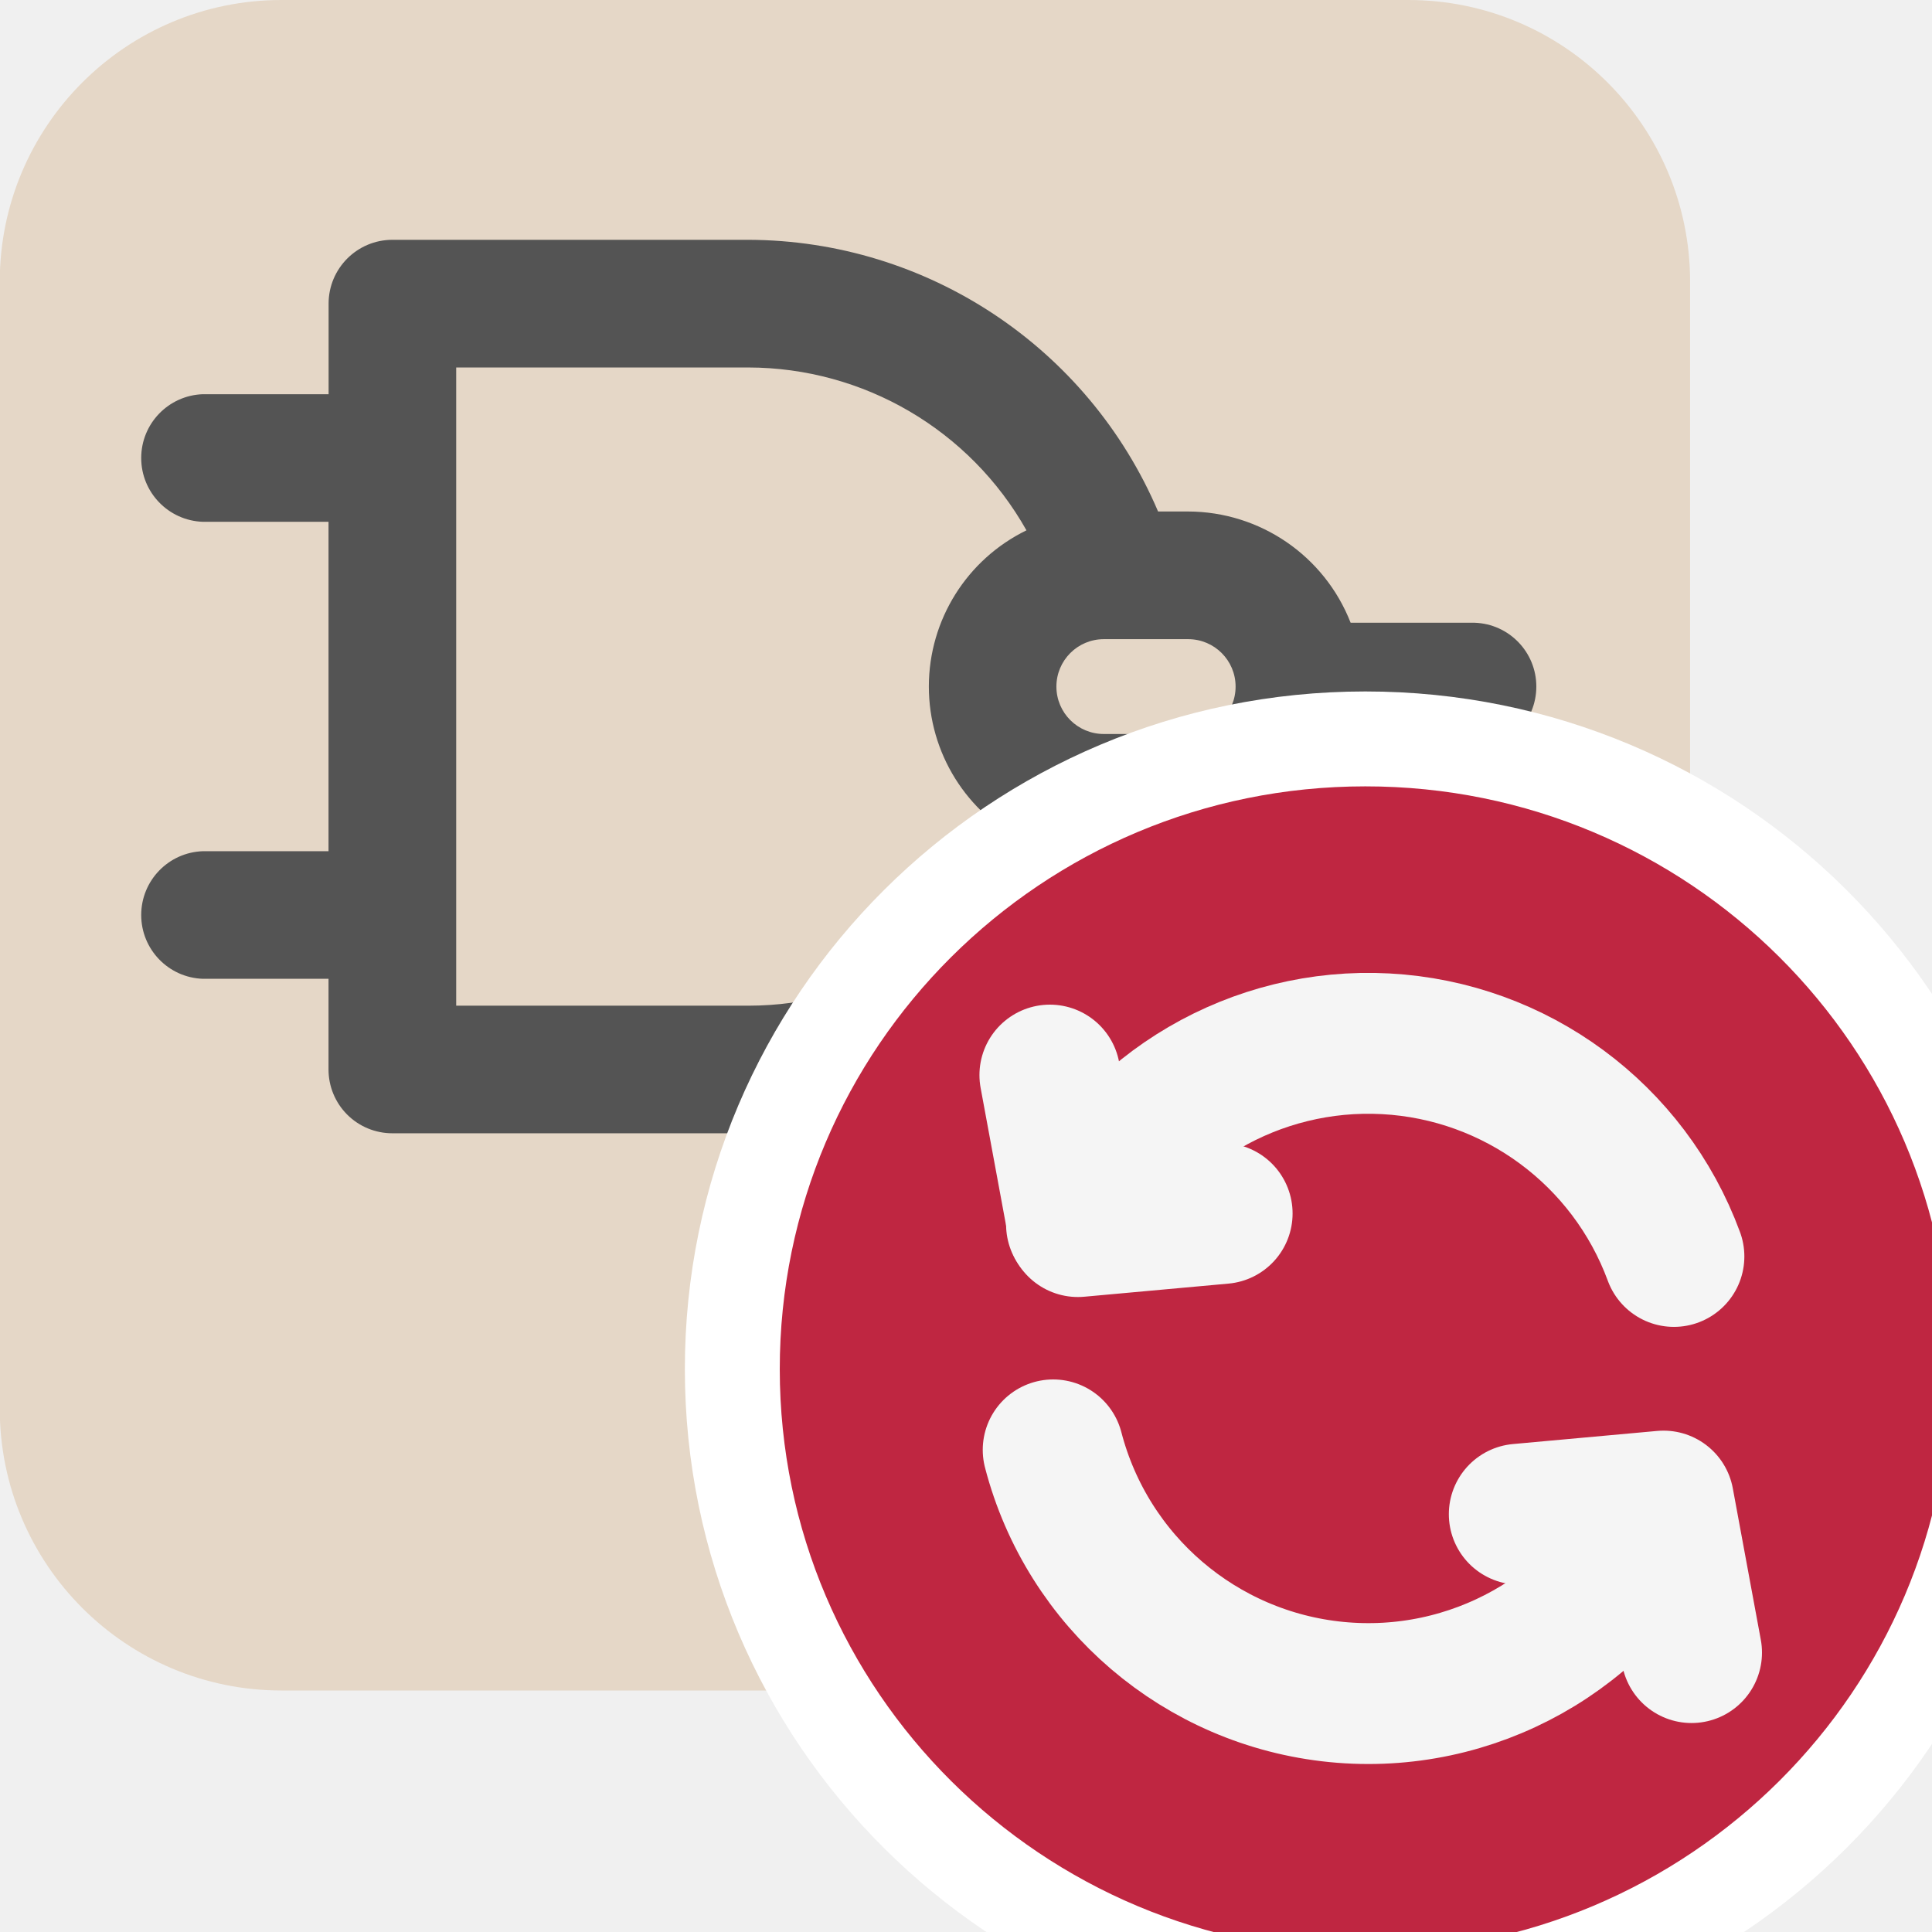
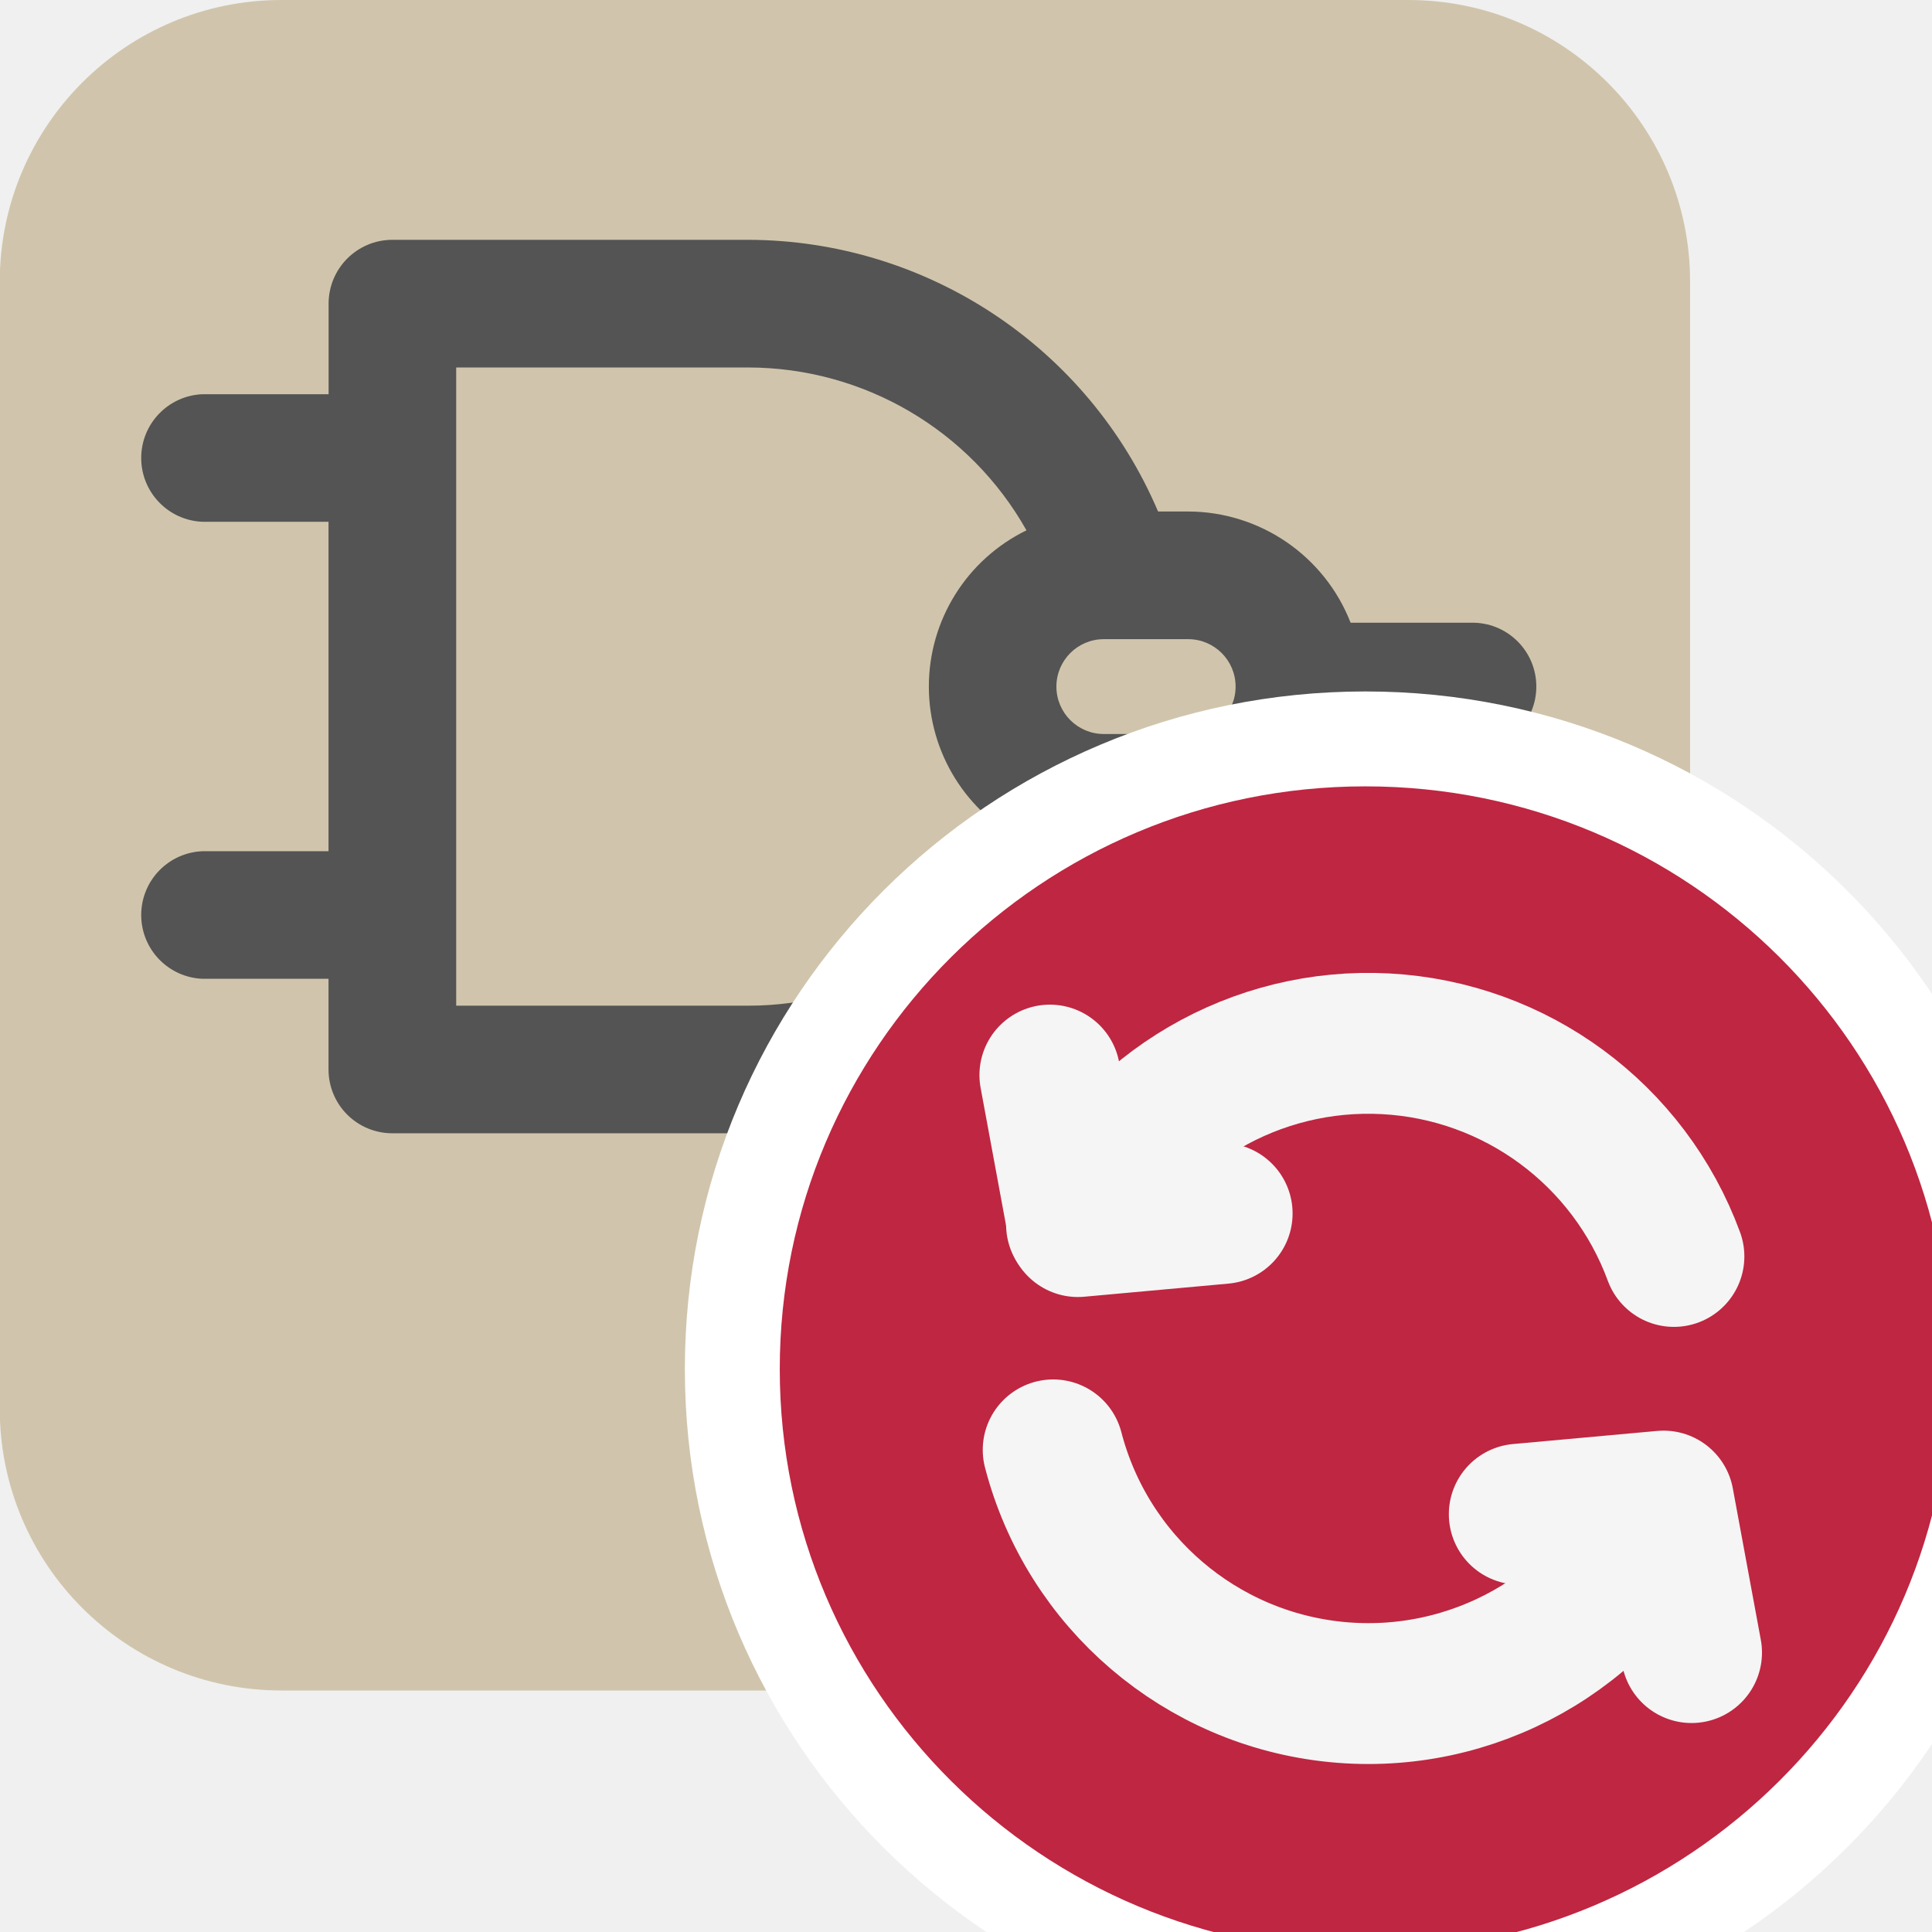
<svg xmlns="http://www.w3.org/2000/svg" id="Слой_1" data-name="Слой 1" viewBox="0 0 24 24" version="1.1">
  <defs id="defs160197">
    <style id="style160195">.cls-1{fill:#b9b9b9;}.cls-2{fill:#545454;}.cls-3{fill:#bf2641;}.cls-4{fill:none;stroke:#f5f5f5;stroke-linecap:round;stroke-linejoin:round;stroke-width:1.75px;}</style>
  </defs>
-   <path class="cls-1" d="m 3.497,0 h 13.998 a 3.5,3.5 0 0 1 3.5,3.5 v 14 a 3.5,3.5 0 0 1 -3.5,3.5 H 3.497 a 3.5,3.5 0 0 1 -3.5,-3.5 V 3.5 A 3.5,3.5 0 0 1 3.497,0 Z" id="path160201" style="fill:#e5d7c7;fill-opacity:1" />
+   <path class="cls-1" d="m 3.497,0 h 13.998 a 3.5,3.5 0 0 1 3.5,3.5 v 14 a 3.5,3.5 0 0 1 -3.5,3.5 H 3.497 a 3.5,3.5 0 0 1 -3.5,-3.5 V 3.5 A 3.5,3.5 0 0 1 3.497,0 Z" id="path160201" style="fill:#d0c5ac;fill-opacity:1" />
  <path class="cls-2" d="M 18.32,7.736 H 16.778 A 2.172,2.172 0 0 0 14.76,6.354 H 14.386 A 5.55,5.55 0 0 0 9.297,2.979 H 4.875 A 0.793,0.793 0 0 0 4.082,3.772 V 4.897 H 2.519 a 0.793,0.793 0 0 0 0,1.585 h 1.562 v 4.092 H 2.519 a 0.793,0.793 0 0 0 0,1.585 h 1.562 v 1.126 a 0.792,0.792 0 0 0 0.793,0.793 H 9.297 A 5.541,5.541 0 0 0 14.403,10.703 H 14.76 A 2.171,2.171 0 0 0 16.777,9.321 H 18.32 a 0.793,0.793 0 0 0 0,-1.585 z M 9.297,12.493 h -3.63 V 4.565 h 3.63 A 3.971,3.971 0 0 1 12.751,6.588 2.159,2.159 0 0 0 12.747,10.467 3.952,3.952 0 0 1 9.297,12.493 Z M 14.76,9.118 h -1.048 a 0.589,0.589 0 1 1 0,-1.178 H 14.76 a 0.589,0.589 0 0 1 0,1.178 z" id="path160203" />
  <path class="cls-3" d="M 24.821,17 A 7.862,7.828 0 1 1 16.959,9.179 7.858,7.824 0 0 1 24.821,17 Z" id="path160205" style="stroke:#ffffff;stroke-width:1.179;stroke-miterlimit:4;stroke-dasharray:none;stroke-opacity:1" />
  <path class="cls-4" d="m 13.373,15.211 a 4.045,4.045 0 0 1 7.421,0.397" id="path160207" />
  <path class="cls-4" d="M 20.638,18.757 A 4.045,4.045 0 0 1 13.083,18.011" id="path160209" />
  <polyline class="cls-4" points="19.873 19.81 21.665 19.647 22.013 21.529" id="polyline160211" transform="translate(-1,-1)" />
  <polyline class="cls-4" points="16.182 16.074 14.39 16.237 14.042 14.355" id="polyline160213" transform="translate(-1,-1)" />
</svg>
